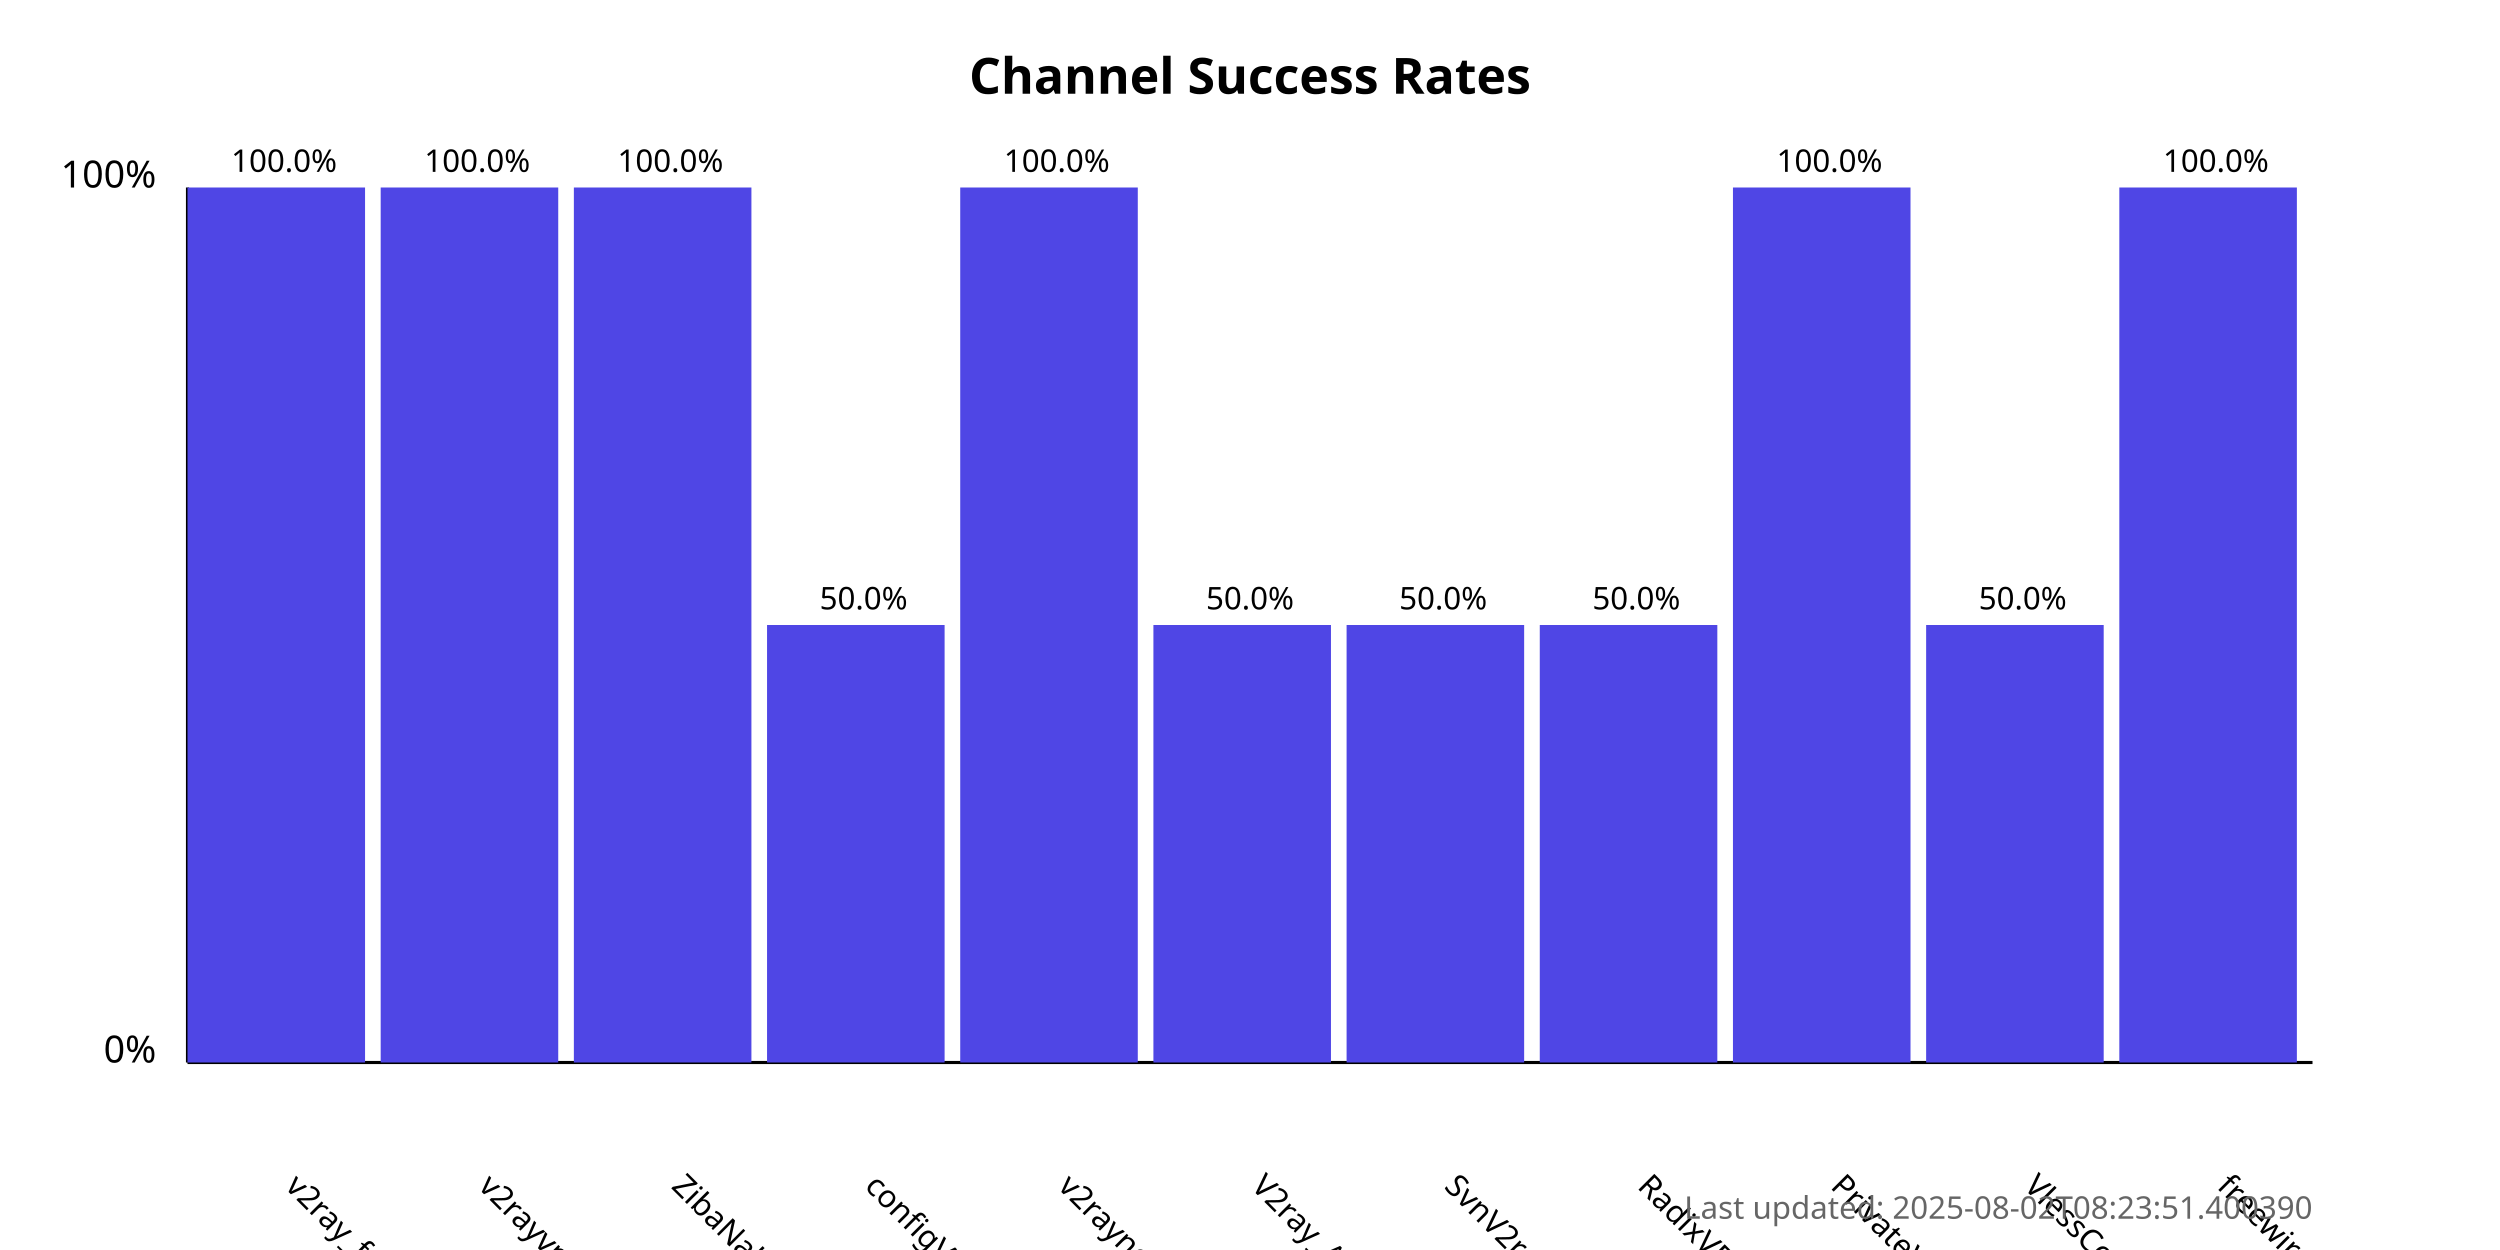
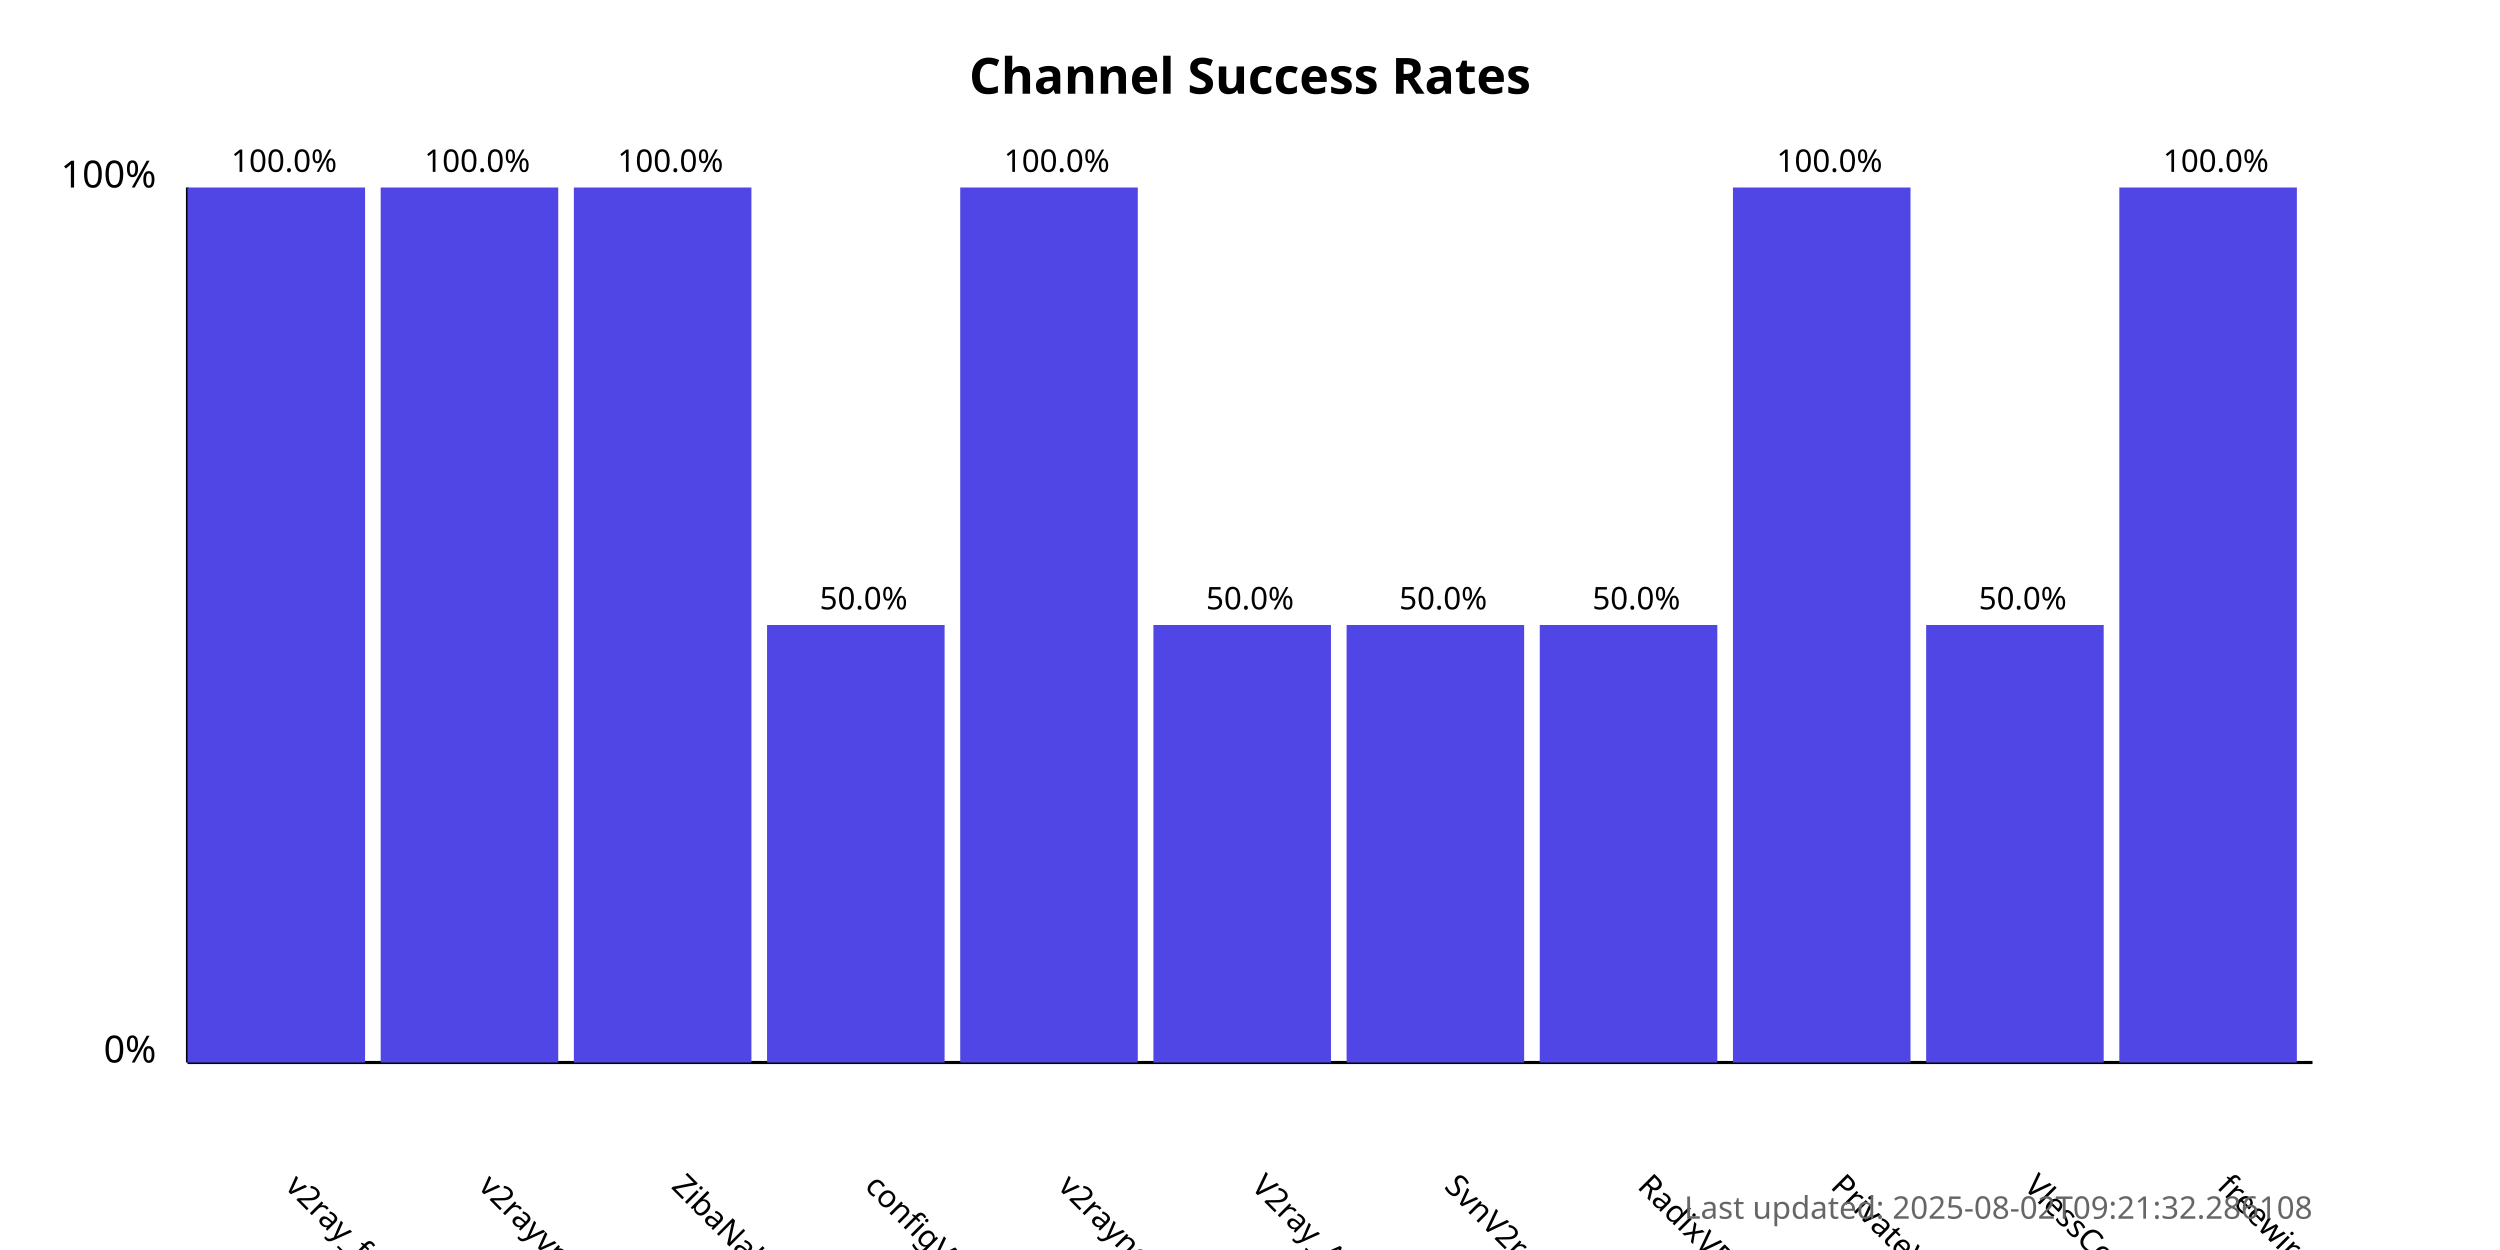
<svg xmlns="http://www.w3.org/2000/svg" width="800" height="400">
  <style>
            .chart-title { font: bold 16px sans-serif; }
            .axis-label { font: 12px sans-serif; }
            .tick-label { font: 10px sans-serif; }
            .bar { fill: #4f46e5; }
            .bar:hover { fill: #6366f1; }
            .timestamp { font: 10px sans-serif; fill: #666; }
        </style>
  <text x="400.0" y="30" text-anchor="middle" class="chart-title">
            Channel Success Rates
        </text>
  <line x1="60" y1="340" x2="60" y2="60" stroke="black" stroke-width="1" />
  <line x1="60" y1="340" x2="740" y2="340" stroke="black" stroke-width="1" />
  <text x="50" y="340" text-anchor="end" class="axis-label">0%</text>
  <text x="50" y="60" text-anchor="end" class="axis-label">100%</text>
  <g>
    <rect x="60" y="60.0" width="56.818" height="280.0" class="bar" />
    <text x="90.909" y="380" transform="rotate(45, 90.90909, 380)" text-anchor="start" class="tick-label">
                v2ray_free_conf
            </text>
    <text x="90.909" y="55.0" text-anchor="middle" class="tick-label">
                100.0%
            </text>
  </g>
  <g>
    <rect x="121.818" y="60.0" width="56.818" height="280.0" class="bar" />
    <text x="152.727" y="380" transform="rotate(45, 152.7273, 380)" text-anchor="start" class="tick-label">
                v2rayvpno
            </text>
    <text x="152.727" y="55.0" text-anchor="middle" class="tick-label">
                100.0%
            </text>
  </g>
  <g>
    <rect x="183.636" y="60.0" width="56.818" height="280.0" class="bar" />
    <text x="214.545" y="380" transform="rotate(45, 214.5455, 380)" text-anchor="start" class="tick-label">
                ZibaNabz
            </text>
    <text x="214.545" y="55.0" text-anchor="middle" class="tick-label">
                100.0%
            </text>
  </g>
  <g>
    <rect x="245.455" y="200.0" width="56.818" height="140.0" class="bar" />
    <text x="276.364" y="380" transform="rotate(45, 276.3636, 380)" text-anchor="start" class="tick-label">
                configV2rayForFree
            </text>
    <text x="276.364" y="195.0" text-anchor="middle" class="tick-label">
                50.0%
            </text>
  </g>
  <g>
    <rect x="307.273" y="60.0" width="56.818" height="280.0" class="bar" />
    <text x="338.182" y="380" transform="rotate(45, 338.1818, 380)" text-anchor="start" class="tick-label">
                v2rayngvpn
            </text>
    <text x="338.182" y="55.0" text-anchor="middle" class="tick-label">
                100.0%
            </text>
  </g>
  <g>
    <rect x="369.091" y="200.0" width="56.818" height="140.0" class="bar" />
    <text x="400.0" y="380" transform="rotate(45, 400.0, 380)" text-anchor="start" class="tick-label">
                V2ray_Alpha
            </text>
    <text x="400.0" y="195.0" text-anchor="middle" class="tick-label">
                50.0%
            </text>
  </g>
  <g>
    <rect x="430.909" y="200.0" width="56.818" height="140.0" class="bar" />
    <text x="461.818" y="380" transform="rotate(45, 461.8182, 380)" text-anchor="start" class="tick-label">
                SvnV2ray
            </text>
    <text x="461.818" y="195.0" text-anchor="middle" class="tick-label">
                50.0%
            </text>
  </g>
  <g>
    <rect x="492.727" y="200.0" width="56.818" height="140.0" class="bar" />
    <text x="523.636" y="380" transform="rotate(45, 523.6364, 380)" text-anchor="start" class="tick-label">
                RadixVPN
            </text>
    <text x="523.636" y="195.0" text-anchor="middle" class="tick-label">
                50.0%
            </text>
  </g>
  <g>
    <rect x="554.545" y="60.0" width="56.818" height="280.0" class="bar" />
    <text x="585.455" y="380" transform="rotate(45, 585.4545, 380)" text-anchor="start" class="tick-label">
                PrivateVPNs
            </text>
    <text x="585.455" y="55.0" text-anchor="middle" class="tick-label">
                100.0%
            </text>
  </g>
  <g>
    <rect x="616.364" y="200.0" width="56.818" height="140.0" class="bar" />
    <text x="647.273" y="380" transform="rotate(45, 647.2727, 380)" text-anchor="start" class="tick-label">
                VlessConfig
            </text>
    <text x="647.273" y="195.0" text-anchor="middle" class="tick-label">
                50.0%
            </text>
  </g>
  <g>
    <rect x="678.182" y="60.0" width="56.818" height="280.0" class="bar" />
    <text x="709.091" y="380" transform="rotate(45, 709.0909, 380)" text-anchor="start" class="tick-label">
                freewireguard
            </text>
    <text x="709.091" y="55.0" text-anchor="middle" class="tick-label">
                100.0%
            </text>
  </g>
  <text x="740" y="390" text-anchor="end" class="timestamp">
-             Last updated: 2025-08-02T08:23:51.400390
+             Last updated: 2025-08-02T09:21:32.286108
        </text>
</svg>
